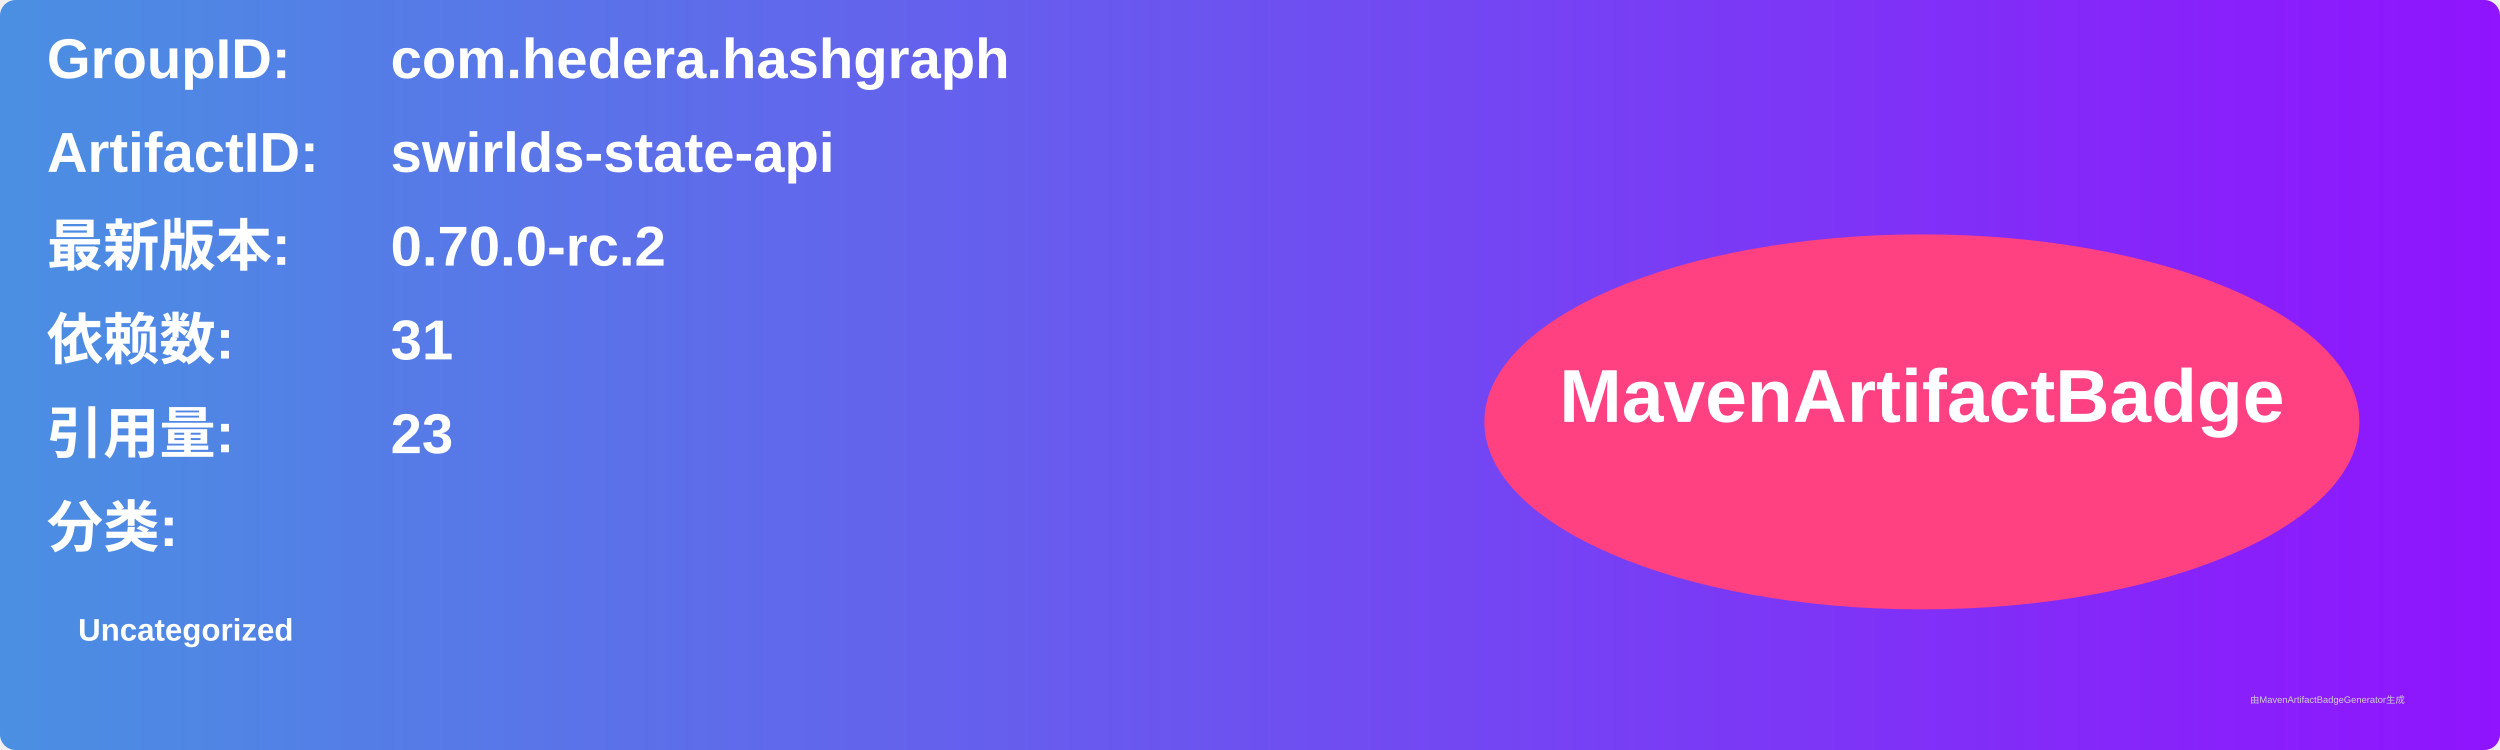
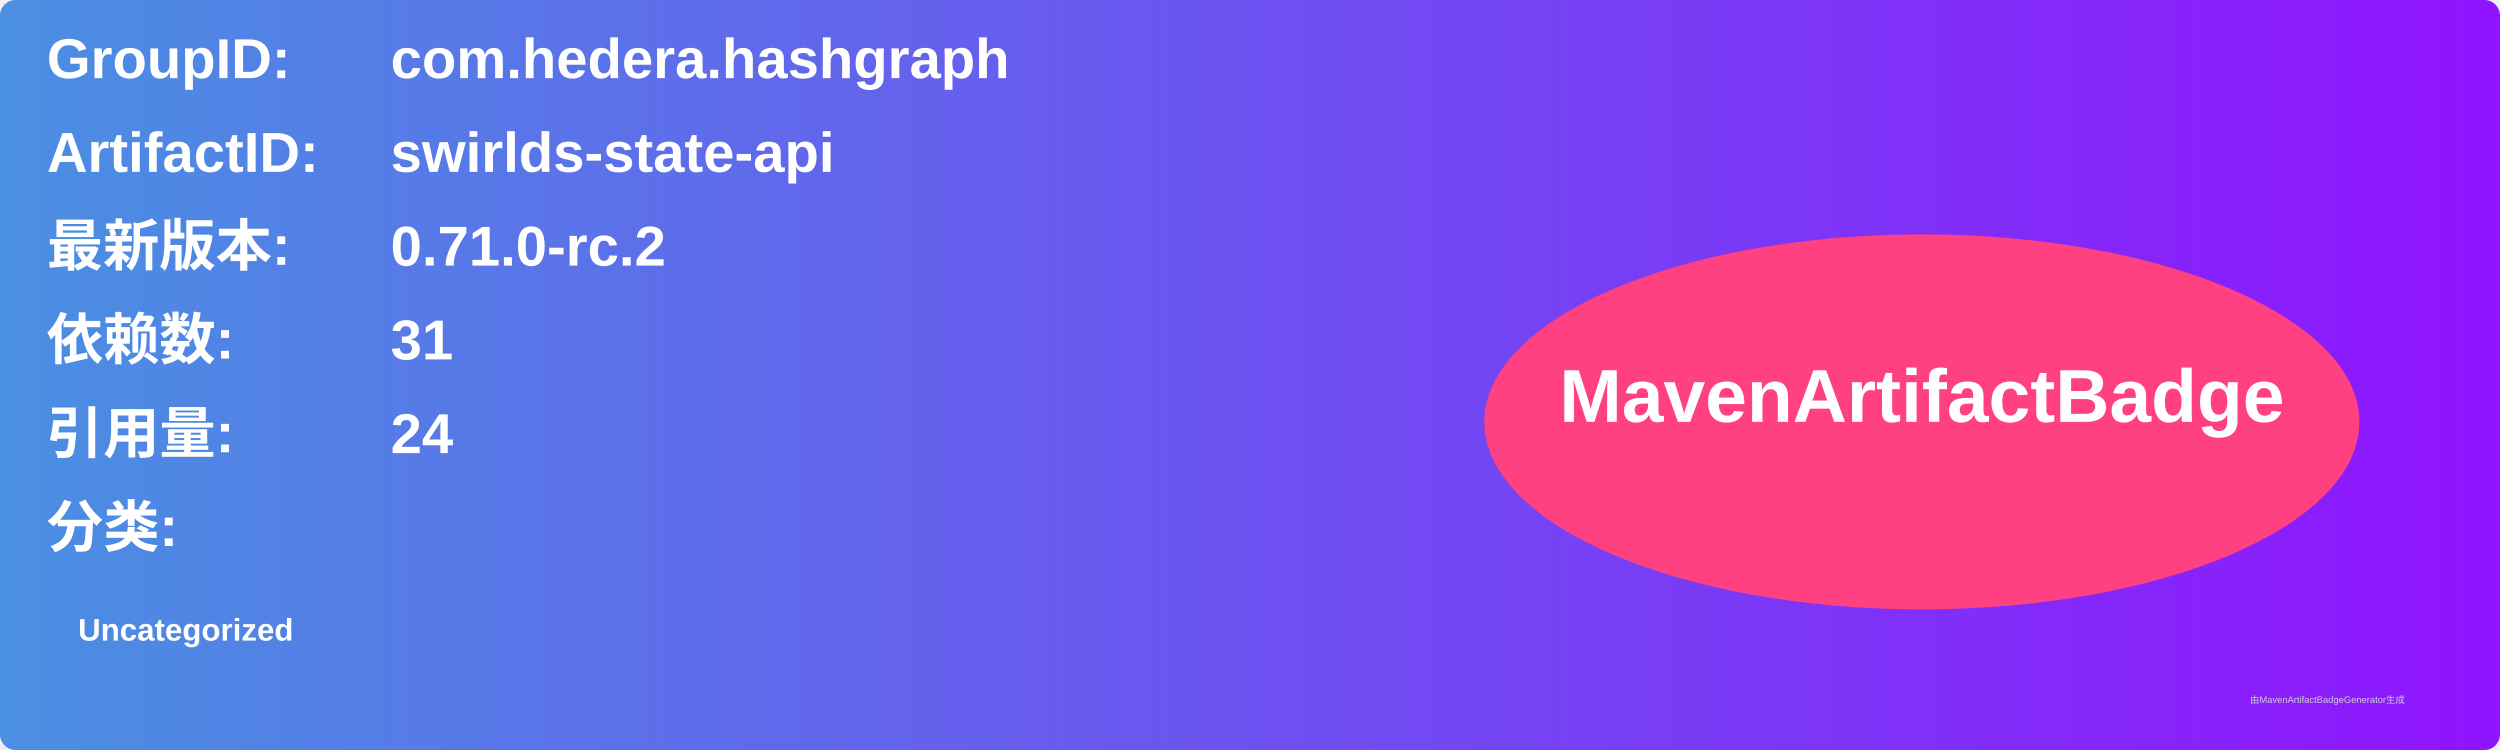
<svg xmlns="http://www.w3.org/2000/svg" width="800" height="240" viewBox="0 0 800 240">
  <linearGradient id="grad" x1="0%" y1="0%" x2="100%" y2="0%">
    <stop offset="0%" stop-color="#4a90e2" />
    <stop offset="100%" stop-color="#9013fe" />
  </linearGradient>
  <rect width="100%" height="100%" rx="5" ry="5" fill="url(#grad)" />
  <g transform="translate(15, 15)">
    <text x="0" y="10" font-family="Arial" font-size="18" fill="white" font-weight="bold" width="260">GroupID:</text>
    <text x="110" y="10" font-family="Arial" font-size="18" fill="white" font-weight="bold" width="460">com.hedera.hashgraph</text>
    <text x="0" y="40" font-family="Arial" font-size="18" fill="white" font-weight="bold" width="260">ArtifactID:</text>
    <text x="110" y="40" font-family="Arial" font-size="18" fill="white" font-weight="bold" width="460">swirlds-state-api</text>
    <text x="0" y="70" font-family="Arial" font-size="18" fill="white" font-weight="bold">最新版本:</text>
    <text x="110" y="70" font-family="Arial" font-size="18" fill="white" font-weight="bold">
-       <tspan font-weight="bold">0.70.0-rc.2</tspan>
+       <tspan font-weight="bold">0.71.0-rc.2</tspan>
    </text>
    <text x="0" y="100" font-family="Arial" font-size="18" fill="white" font-weight="bold">依赖数: </text>
    <text x="110" y="100" font-family="Arial" font-size="18" fill="white">
      <tspan font-weight="bold">31</tspan>
    </text>
    <text x="0" y="130" font-family="Arial" font-size="18" fill="white" font-weight="bold">引用量: </text>
    <text x="110" y="130" font-family="Arial" font-size="18" fill="white">
-       <tspan font-weight="bold">23</tspan>
+       <tspan font-weight="bold">24</tspan>
    </text>
    <text x="0" y="160" font-family="Arial" font-size="18" fill="white" font-weight="bold">分类:</text>
    <text x="10" y="190" font-family="Arial" font-size="10" fill="white">
      <tspan font-weight="bold">Uncategorized</tspan>
    </text>
    <ellipse cx="600" cy="120" rx="140" ry="60" fill="#ff4081" />
    <text x="600" y="120" text-anchor="middle" font-family="Arial" font-size="24" fill="white" font-weight="bold">MavenArtifactBadge</text>
  </g>
  <text x="720" y="225" font-family="Arial" font-size="3" fill="#d0d0d0">由MavenArtifactBadgeGenerator生成</text>
</svg>
